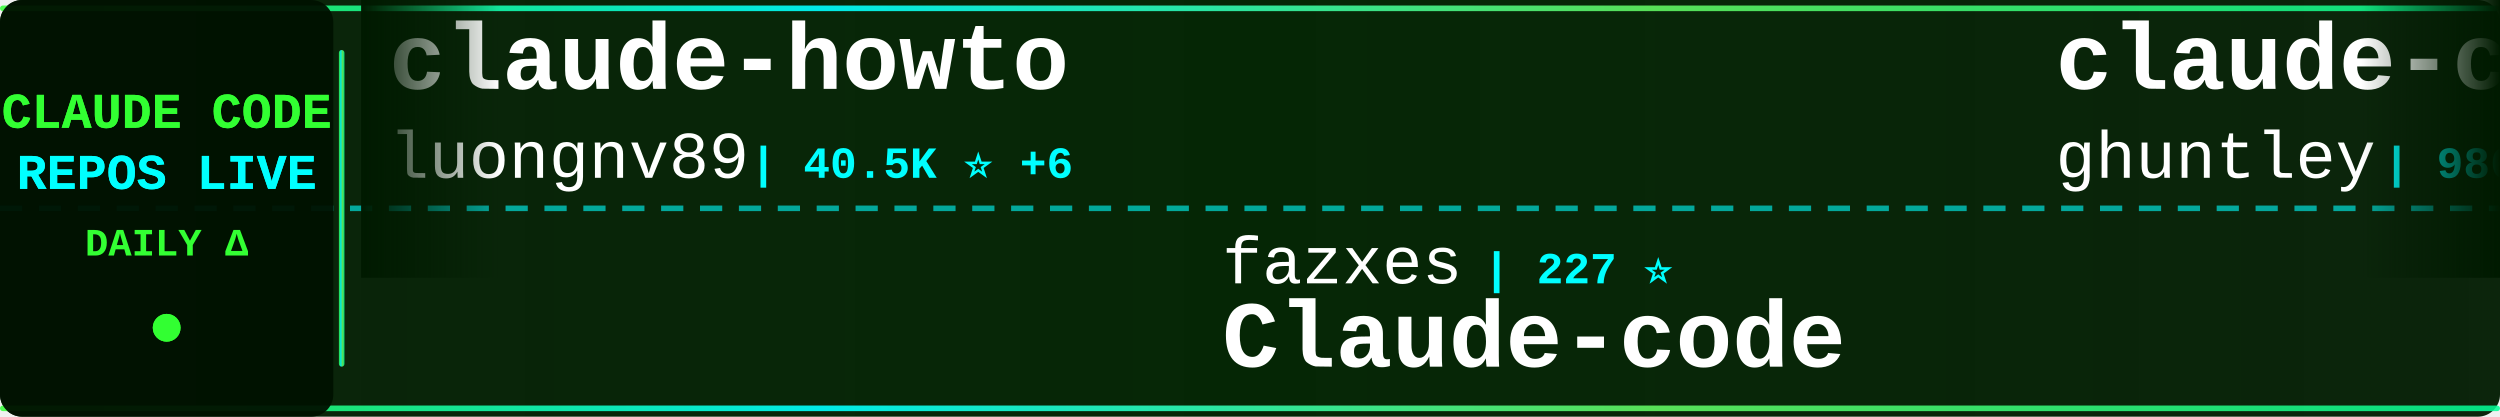
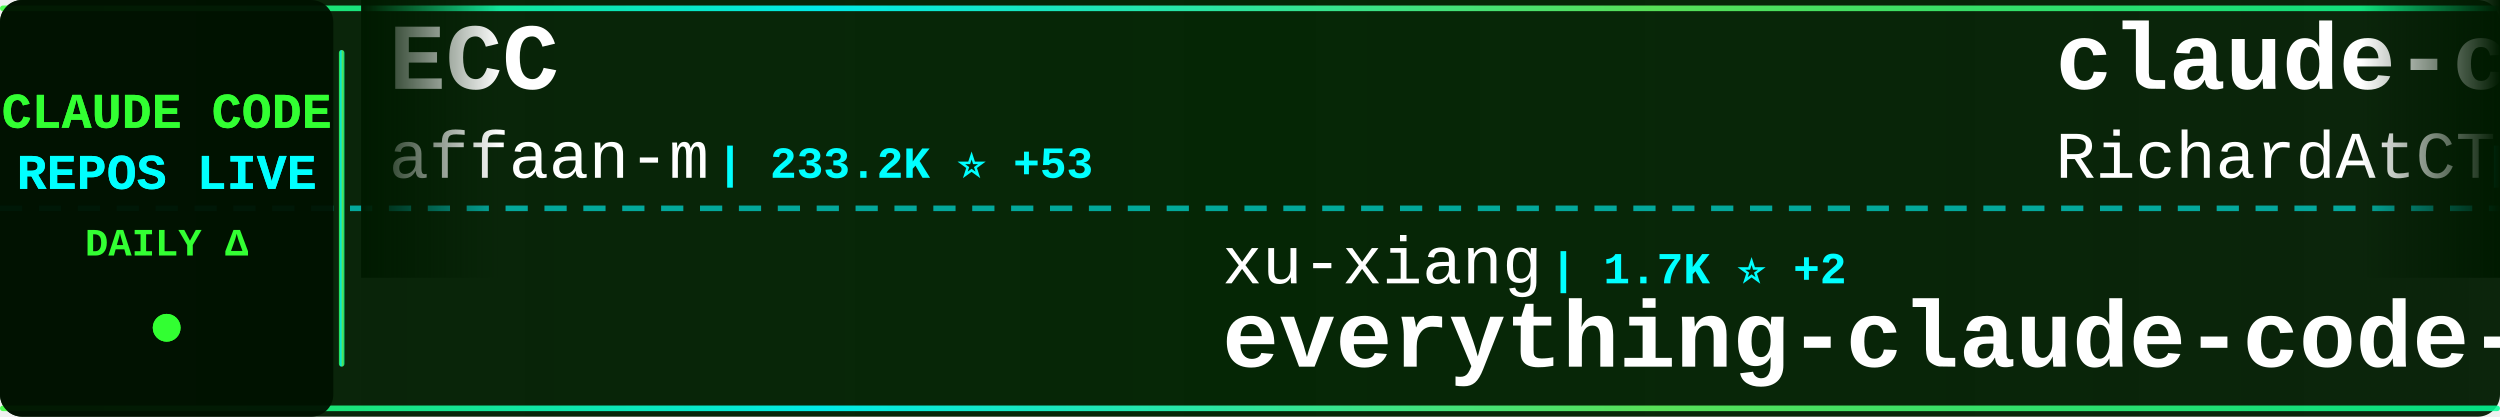
<svg xmlns="http://www.w3.org/2000/svg" width="900" height="150">
  <defs>
    <linearGradient id="tickerBg" x1="0%" y1="0%" x2="100%" y2="0%">
      <stop offset="0%" style="stop-color:#001a00;stop-opacity:0.95" />
      <stop offset="50%" style="stop-color:#002200;stop-opacity:0.98" />
      <stop offset="100%" style="stop-color:#001a00;stop-opacity:0.95" />
    </linearGradient>
    <linearGradient id="borderGrad" x1="0%" y1="0%" x2="100%" y2="0%">
      <stop offset="0%" style="stop-color:#33ff33;stop-opacity:0.85">
        <animate attributeName="stop-opacity" values="0.85;1;0.85" dur="2s" repeatCount="indefinite" />
      </stop>
      <stop offset="33%" style="stop-color:#00ffff;stop-opacity:0.9">
        <animate attributeName="stop-opacity" values="0.9;1;0.9" dur="2.2s" repeatCount="indefinite" />
      </stop>
      <stop offset="66%" style="stop-color:#66ff66;stop-opacity:0.85">
        <animate attributeName="stop-opacity" values="0.85;1;0.85" dur="1.8s" repeatCount="indefinite" />
      </stop>
      <stop offset="100%" style="stop-color:#00ff99;stop-opacity:0.85">
        <animate attributeName="stop-opacity" values="0.85;1;0.85" dur="2s" repeatCount="indefinite" />
      </stop>
    </linearGradient>
    <filter id="textGlow">
      <feGaussianBlur stdDeviation="0.1" result="coloredBlur" />
      <feMerge>
        <feMergeNode in="coloredBlur" />
        <feMergeNode in="SourceGraphic" />
      </feMerge>
    </filter>
    <filter id="metricGlow">
      <feGaussianBlur stdDeviation="0.2" result="coloredBlur" />
      <feMerge>
        <feMergeNode in="coloredBlur" />
        <feMergeNode in="SourceGraphic" />
      </feMerge>
    </filter>
    <linearGradient id="leftFade" x1="0%" y1="0%" x2="100%" y2="0%">
      <stop offset="0%" style="stop-color:#001a00;stop-opacity:1" />
      <stop offset="100%" style="stop-color:#001a00;stop-opacity:0" />
    </linearGradient>
    <linearGradient id="rightFade" x1="0%" y1="0%" x2="100%" y2="0%">
      <stop offset="0%" style="stop-color:#001a00;stop-opacity:0" />
      <stop offset="100%" style="stop-color:#001a00;stop-opacity:1" />
    </linearGradient>
  </defs>
  <rect width="900" height="150" fill="url(#tickerBg)" rx="8" />
  <rect x="0" y="2" width="900" height="2" fill="url(#borderGrad)" rx="1" />
  <rect x="0" y="146" width="900" height="2" fill="url(#borderGrad)" rx="1" />
  <line x1="0" y1="75" x2="900" y2="75" stroke="#00ffff" stroke-width="2" stroke-dasharray="8 6" opacity="0.6" />
  <rect x="0" y="0" width="120" height="150" fill="#001100" opacity="0.95" rx="8" />
  <text x="60" y="46" font-family="'Courier New', monospace" font-size="18" font-weight="bold" fill="#33ff33" text-anchor="middle" filter="url(#textGlow)">
    CLAUDE CODE
  </text>
  <text x="60" y="68" font-family="'Courier New', monospace" font-size="18" font-weight="bold" fill="#00ffff" text-anchor="middle" filter="url(#textGlow)">
    REPOS LIVE
  </text>
  <text x="60" y="92" font-family="'Courier New', monospace" font-size="14" font-weight="bold" fill="#33ff33" text-anchor="middle">
    DAILY Δ
  </text>
  <circle cx="60" cy="118" r="5" fill="#33ff33" filter="url(#metricGlow)">
    <animate attributeName="r" values="4;6;4" dur="1.5s" repeatCount="indefinite" />
    <animate attributeName="opacity" values="0.6;1;0.6" dur="1.5s" repeatCount="indefinite" />
  </circle>
  <rect x="122" y="18" width="2" height="114" fill="url(#borderGrad)" rx="1" />
  <clipPath id="tickerClip">
    <rect x="130" y="0" width="770" height="150" />
  </clipPath>
  <g clip-path="url(#tickerClip)">
    <g id="tickerItems">
      <animateTransform attributeName="transform" attributeType="XML" type="translate" from="0 0" to="-3000 0" dur="54s" repeatCount="indefinite" />
      <g transform="translate(0, 0)">
-         <text x="140" y="32" font-family="'Courier New', monospace" font-size="34" font-weight="bold" fill="#ffffff">claude-howto</text>
-         <text x="140" y="64" font-family="'Courier New', monospace" font-size="24" font-weight="normal" fill="#ffffff" opacity="1.0">luongnv89</text>
-         <text x="270" y="64" font-family="'Courier New', monospace" font-size="16" font-weight="bold" fill="#00ffff"> | 40.5K ⭐ +6</text>
+         <text x="140" y="32" font-family="'Courier New', monospace" font-size="34" font-weight="bold" fill="#ffffff">ECC</text>
+         <text x="140" y="64" font-family="'Courier New', monospace" font-size="24" font-weight="normal" fill="#ffffff" opacity="1.0">affaan-m</text>
+         <text x="258" y="64" font-family="'Courier New', monospace" font-size="16" font-weight="bold" fill="#00ffff"> | 233.2K ⭐ +53</text>
      </g>
      <g transform="translate(300, 0)">
-         <text x="140" y="102" font-family="'Courier New', monospace" font-size="24" font-weight="normal" fill="#ffffff" opacity="1.0">fazxes</text>
-         <text x="234" y="102" font-family="'Courier New', monospace" font-size="16" font-weight="bold" fill="#00ffff"> | 227 ⭐</text>
-         <text x="140" y="132" font-family="'Courier New', monospace" font-size="34" font-weight="bold" fill="#ffffff">Claude-code</text>
+         <text x="140" y="102" font-family="'Courier New', monospace" font-size="24" font-weight="normal" fill="#ffffff" opacity="1.0">xu-xiang</text>
+         <text x="258" y="102" font-family="'Courier New', monospace" font-size="16" font-weight="bold" fill="#00ffff"> | 1.7K ⭐ +2</text>
+         <text x="140" y="132" font-family="'Courier New', monospace" font-size="34" font-weight="bold" fill="#ffffff">everything-claude-code-z...</text>
      </g>
      <g transform="translate(600, 0)">
-         <text x="140" y="32" font-family="'Courier New', monospace" font-size="34" font-weight="bold" fill="#ffffff">claude-code-source-code-...</text>
-         <text x="140" y="64" font-family="'Courier New', monospace" font-size="24" font-weight="normal" fill="#ffffff" opacity="1.0">ghuntley</text>
-         <text x="258" y="64" font-family="'Courier New', monospace" font-size="16" font-weight="bold" fill="#00ffff"> | 986 ⭐</text>
+         <text x="140" y="32" font-family="'Courier New', monospace" font-size="34" font-weight="bold" fill="#ffffff">claude-code-telegram</text>
+         <text x="140" y="64" font-family="'Courier New', monospace" font-size="24" font-weight="normal" fill="#ffffff" opacity="1.0">RichardAtCT</text>
+         <text x="294" y="64" font-family="'Courier New', monospace" font-size="16" font-weight="bold" fill="#00ffff"> | 2.7K ⭐</text>
      </g>
      <g transform="translate(900, 0)">
-         <text x="140" y="102" font-family="'Courier New', monospace" font-size="24" font-weight="normal" fill="#ffffff" opacity="1.0">luyao618</text>
-         <text x="258" y="102" font-family="'Courier New', monospace" font-size="16" font-weight="bold" fill="#00ffff"> | 1.6K ⭐ +1</text>
-         <text x="140" y="132" font-family="'Courier New', monospace" font-size="34" font-weight="bold" fill="#ffffff">Claude-Code-Source-Study</text>
+         <text x="140" y="102" font-family="'Courier New', monospace" font-size="24" font-weight="normal" fill="#ffffff" opacity="1.0">hangsman</text>
+         <text x="258" y="102" font-family="'Courier New', monospace" font-size="16" font-weight="bold" fill="#00ffff"> | 787 ⭐</text>
+         <text x="140" y="132" font-family="'Courier New', monospace" font-size="34" font-weight="bold" fill="#ffffff">claude-code-source</text>
      </g>
      <g transform="translate(1200, 0)">
-         <text x="140" y="32" font-family="'Courier New', monospace" font-size="34" font-weight="bold" fill="#ffffff">learn-claude-code</text>
-         <text x="140" y="64" font-family="'Courier New', monospace" font-size="24" font-weight="normal" fill="#ffffff" opacity="1.0">shareAI-lab</text>
-         <text x="294" y="64" font-family="'Courier New', monospace" font-size="16" font-weight="bold" fill="#00ffff"> | 72.2K ⭐ +8</text>
+         <text x="140" y="32" font-family="'Courier New', monospace" font-size="34" font-weight="bold" fill="#ffffff">claude-code-video-toolki...</text>
+         <text x="140" y="64" font-family="'Courier New', monospace" font-size="24" font-weight="normal" fill="#ffffff" opacity="1.0">digitalsamba</text>
+         <text x="306" y="64" font-family="'Courier New', monospace" font-size="16" font-weight="bold" fill="#00ffff"> | 1.8K ⭐</text>
      </g>
      <g transform="translate(1500, 0)">
        <text x="140" y="102" font-family="'Courier New', monospace" font-size="24" font-weight="normal" fill="#ffffff" opacity="1.0">jeremylongshore</text>
-         <text x="342" y="102" font-family="'Courier New', monospace" font-size="16" font-weight="bold" fill="#00ffff"> | 2.6K ⭐ +1</text>
+         <text x="342" y="102" font-family="'Courier New', monospace" font-size="16" font-weight="bold" fill="#00ffff"> | 2.6K ⭐</text>
        <text x="140" y="132" font-family="'Courier New', monospace" font-size="34" font-weight="bold" fill="#ffffff">claude-code-plugins-plus...</text>
      </g>
      <g transform="translate(1800, 0)">
-         <text x="140" y="32" font-family="'Courier New', monospace" font-size="34" font-weight="bold" fill="#ffffff">Dive-into-Claude-Code</text>
-         <text x="140" y="64" font-family="'Courier New', monospace" font-size="24" font-weight="normal" fill="#ffffff" opacity="1.0">VILA-Lab</text>
-         <text x="258" y="64" font-family="'Courier New', monospace" font-size="16" font-weight="bold" fill="#00ffff"> | 2.0K ⭐</text>
+         <text x="140" y="32" font-family="'Courier New', monospace" font-size="34" font-weight="bold" fill="#ffffff">awesome-claude-code-suba...</text>
+         <text x="140" y="64" font-family="'Courier New', monospace" font-size="24" font-weight="normal" fill="#ffffff" opacity="1.0">VoltAgent</text>
+         <text x="270" y="64" font-family="'Courier New', monospace" font-size="16" font-weight="bold" fill="#00ffff"> | 23.7K ⭐ +2</text>
      </g>
      <g transform="translate(2100, 0)">
-         <text x="140" y="102" font-family="'Courier New', monospace" font-size="24" font-weight="normal" fill="#ffffff" opacity="1.0">KPR111</text>
-         <text x="234" y="102" font-family="'Courier New', monospace" font-size="16" font-weight="bold" fill="#00ffff"> | 18 ⭐</text>
-         <text x="140" y="132" font-family="'Courier New', monospace" font-size="34" font-weight="bold" fill="#ffffff">Claude-Code</text>
+         <text x="140" y="102" font-family="'Courier New', monospace" font-size="24" font-weight="normal" fill="#ffffff" opacity="1.0">rohitg00</text>
+         <text x="258" y="102" font-family="'Courier New', monospace" font-size="16" font-weight="bold" fill="#00ffff"> | 2.4K ⭐ +1</text>
+         <text x="140" y="132" font-family="'Courier New', monospace" font-size="34" font-weight="bold" fill="#ffffff">awesome-claude-code-tool...</text>
      </g>
      <g transform="translate(2400, 0)">
-         <text x="140" y="32" font-family="'Courier New', monospace" font-size="34" font-weight="bold" fill="#ffffff">awesome-claude-code</text>
-         <text x="140" y="64" font-family="'Courier New', monospace" font-size="24" font-weight="normal" fill="#ffffff" opacity="1.0">jqueryscript</text>
-         <text x="306" y="64" font-family="'Courier New', monospace" font-size="16" font-weight="bold" fill="#00ffff"> | 477 ⭐</text>
+         <text x="140" y="32" font-family="'Courier New', monospace" font-size="34" font-weight="bold" fill="#ffffff">claude-code-infrastructu...</text>
+         <text x="140" y="64" font-family="'Courier New', monospace" font-size="24" font-weight="normal" fill="#ffffff" opacity="1.0">diet103</text>
+         <text x="246" y="64" font-family="'Courier New', monospace" font-size="16" font-weight="bold" fill="#00ffff"> | 10.0K ⭐</text>
      </g>
      <g transform="translate(2700, 0)">
-         <text x="140" y="102" font-family="'Courier New', monospace" font-size="24" font-weight="normal" fill="#ffffff" opacity="1.0">huangserva</text>
-         <text x="282" y="102" font-family="'Courier New', monospace" font-size="16" font-weight="bold" fill="#00ffff"> | 624 ⭐</text>
-         <text x="140" y="132" font-family="'Courier New', monospace" font-size="34" font-weight="bold" fill="#ffffff">claude-code-cli</text>
+         <text x="140" y="102" font-family="'Courier New', monospace" font-size="24" font-weight="normal" fill="#ffffff" opacity="1.0">zstmfhy</text>
+         <text x="246" y="102" font-family="'Courier New', monospace" font-size="16" font-weight="bold" fill="#00ffff"> | 190 ⭐</text>
+         <text x="140" y="132" font-family="'Courier New', monospace" font-size="34" font-weight="bold" fill="#ffffff">Claude-code</text>
      </g>
      <g transform="translate(3000, 0)">
-         <text x="140" y="32" font-family="'Courier New', monospace" font-size="34" font-weight="bold" fill="#ffffff">claude-howto</text>
-         <text x="140" y="64" font-family="'Courier New', monospace" font-size="24" font-weight="normal" fill="#ffffff" opacity="1.0">luongnv89</text>
-         <text x="270" y="64" font-family="'Courier New', monospace" font-size="16" font-weight="bold" fill="#00ffff"> | 40.5K ⭐ +6</text>
+         <text x="140" y="32" font-family="'Courier New', monospace" font-size="34" font-weight="bold" fill="#ffffff">ECC</text>
+         <text x="140" y="64" font-family="'Courier New', monospace" font-size="24" font-weight="normal" fill="#ffffff" opacity="1.0">affaan-m</text>
+         <text x="258" y="64" font-family="'Courier New', monospace" font-size="16" font-weight="bold" fill="#00ffff"> | 233.2K ⭐ +53</text>
      </g>
      <g transform="translate(3300, 0)">
-         <text x="140" y="102" font-family="'Courier New', monospace" font-size="24" font-weight="normal" fill="#ffffff" opacity="1.0">fazxes</text>
-         <text x="234" y="102" font-family="'Courier New', monospace" font-size="16" font-weight="bold" fill="#00ffff"> | 227 ⭐</text>
-         <text x="140" y="132" font-family="'Courier New', monospace" font-size="34" font-weight="bold" fill="#ffffff">Claude-code</text>
+         <text x="140" y="102" font-family="'Courier New', monospace" font-size="24" font-weight="normal" fill="#ffffff" opacity="1.0">xu-xiang</text>
+         <text x="258" y="102" font-family="'Courier New', monospace" font-size="16" font-weight="bold" fill="#00ffff"> | 1.7K ⭐ +2</text>
+         <text x="140" y="132" font-family="'Courier New', monospace" font-size="34" font-weight="bold" fill="#ffffff">everything-claude-code-z...</text>
      </g>
      <g transform="translate(3600, 0)">
-         <text x="140" y="32" font-family="'Courier New', monospace" font-size="34" font-weight="bold" fill="#ffffff">claude-code-source-code-...</text>
-         <text x="140" y="64" font-family="'Courier New', monospace" font-size="24" font-weight="normal" fill="#ffffff" opacity="1.0">ghuntley</text>
-         <text x="258" y="64" font-family="'Courier New', monospace" font-size="16" font-weight="bold" fill="#00ffff"> | 986 ⭐</text>
+         <text x="140" y="32" font-family="'Courier New', monospace" font-size="34" font-weight="bold" fill="#ffffff">claude-code-telegram</text>
+         <text x="140" y="64" font-family="'Courier New', monospace" font-size="24" font-weight="normal" fill="#ffffff" opacity="1.0">RichardAtCT</text>
+         <text x="294" y="64" font-family="'Courier New', monospace" font-size="16" font-weight="bold" fill="#00ffff"> | 2.7K ⭐</text>
      </g>
      <g transform="translate(3900, 0)">
-         <text x="140" y="102" font-family="'Courier New', monospace" font-size="24" font-weight="normal" fill="#ffffff" opacity="1.0">luyao618</text>
-         <text x="258" y="102" font-family="'Courier New', monospace" font-size="16" font-weight="bold" fill="#00ffff"> | 1.6K ⭐ +1</text>
-         <text x="140" y="132" font-family="'Courier New', monospace" font-size="34" font-weight="bold" fill="#ffffff">Claude-Code-Source-Study</text>
+         <text x="140" y="102" font-family="'Courier New', monospace" font-size="24" font-weight="normal" fill="#ffffff" opacity="1.0">hangsman</text>
+         <text x="258" y="102" font-family="'Courier New', monospace" font-size="16" font-weight="bold" fill="#00ffff"> | 787 ⭐</text>
+         <text x="140" y="132" font-family="'Courier New', monospace" font-size="34" font-weight="bold" fill="#ffffff">claude-code-source</text>
      </g>
    </g>
  </g>
  <rect x="130" y="0" width="50" height="100" fill="url(#leftFade)" />
  <rect x="850" y="0" width="50" height="100" fill="url(#rightFade)" />
</svg>
